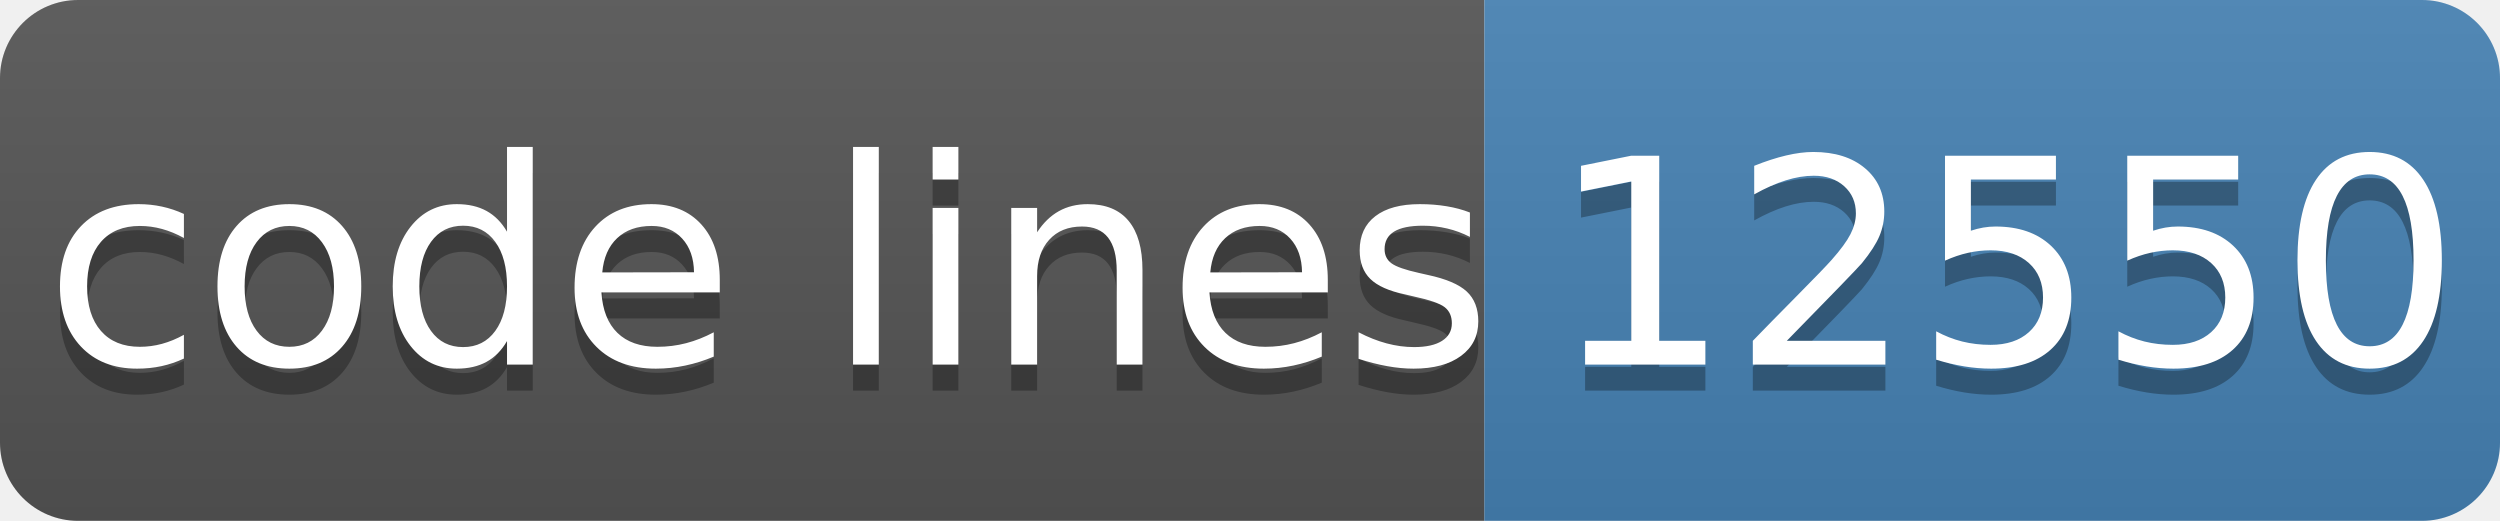
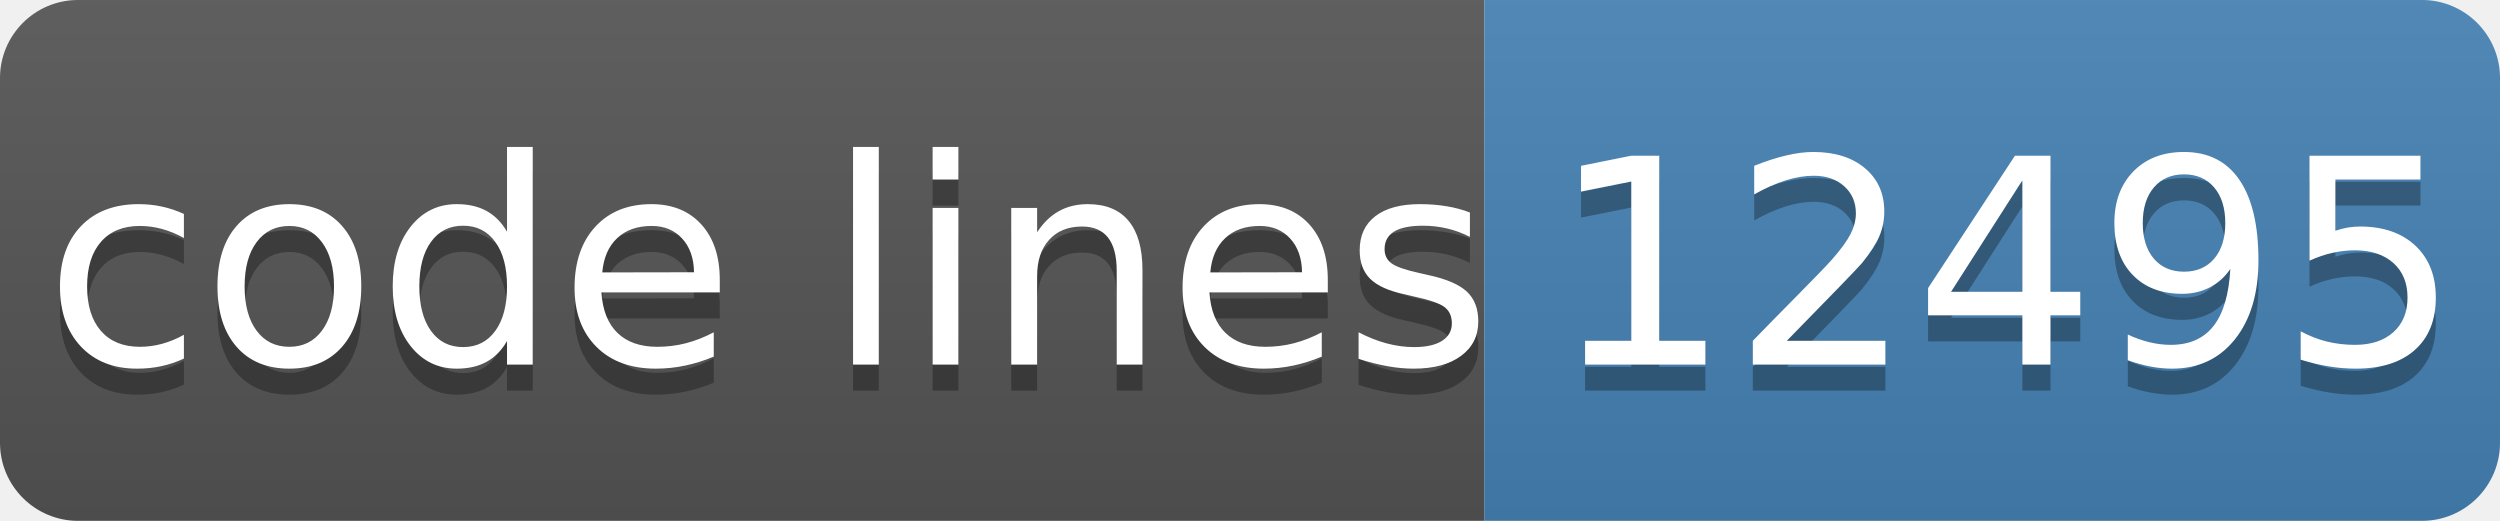
- <svg xmlns="http://www.w3.org/2000/svg" width="96" height="20" role="img" aria-label="code lines: 12550">
+ <svg xmlns="http://www.w3.org/2000/svg" width="96" height="20" role="img" aria-label="code lines: 12495">
  <linearGradient id="s" x2="0" y2="100%">
    <stop offset="0" stop-color="#bbb" stop-opacity=".1" />
    <stop offset="1" stop-opacity=".1" />
  </linearGradient>
  <clipPath id="r">
    <rect width="96" height="20" rx="3" fill="#fff" />
  </clipPath>
  <g clip-path="url(#r)">
    <rect width="57" height="20" fill="#555" />
    <rect x="57" width="40" height="20" fill="#4682b4" />
    <rect width="96" height="20" fill="url(#s)" />
  </g>
  <g fill="#fff" text-anchor="middle" font-family="Verdana,Geneva,DejaVu Sans,sans-serif" text-rendering="geometricPrecision" font-size="110">
    <text aria-hidden="true" x="295" y="150" fill="#010101" fill-opacity=".3" transform="scale(.1)" textLength="510">code lines</text>
    <text x="295" y="140" transform="scale(.1)" fill="#fff" textLength="510">code lines</text>
-     <text aria-hidden="true" x="770" y="150" fill="#010101" fill-opacity=".3" transform="scale(.1)" textLength="320">12550</text>
-     <text x="770" y="140" transform="scale(.1)" fill="#fff" textLength="320">12550</text>
+     <text aria-hidden="true" x="770" y="150" fill="#010101" fill-opacity=".3" transform="scale(.1)" textLength="320">12495</text>
+     <text x="770" y="140" transform="scale(.1)" fill="#fff" textLength="320">12495</text>
  </g>
</svg>
